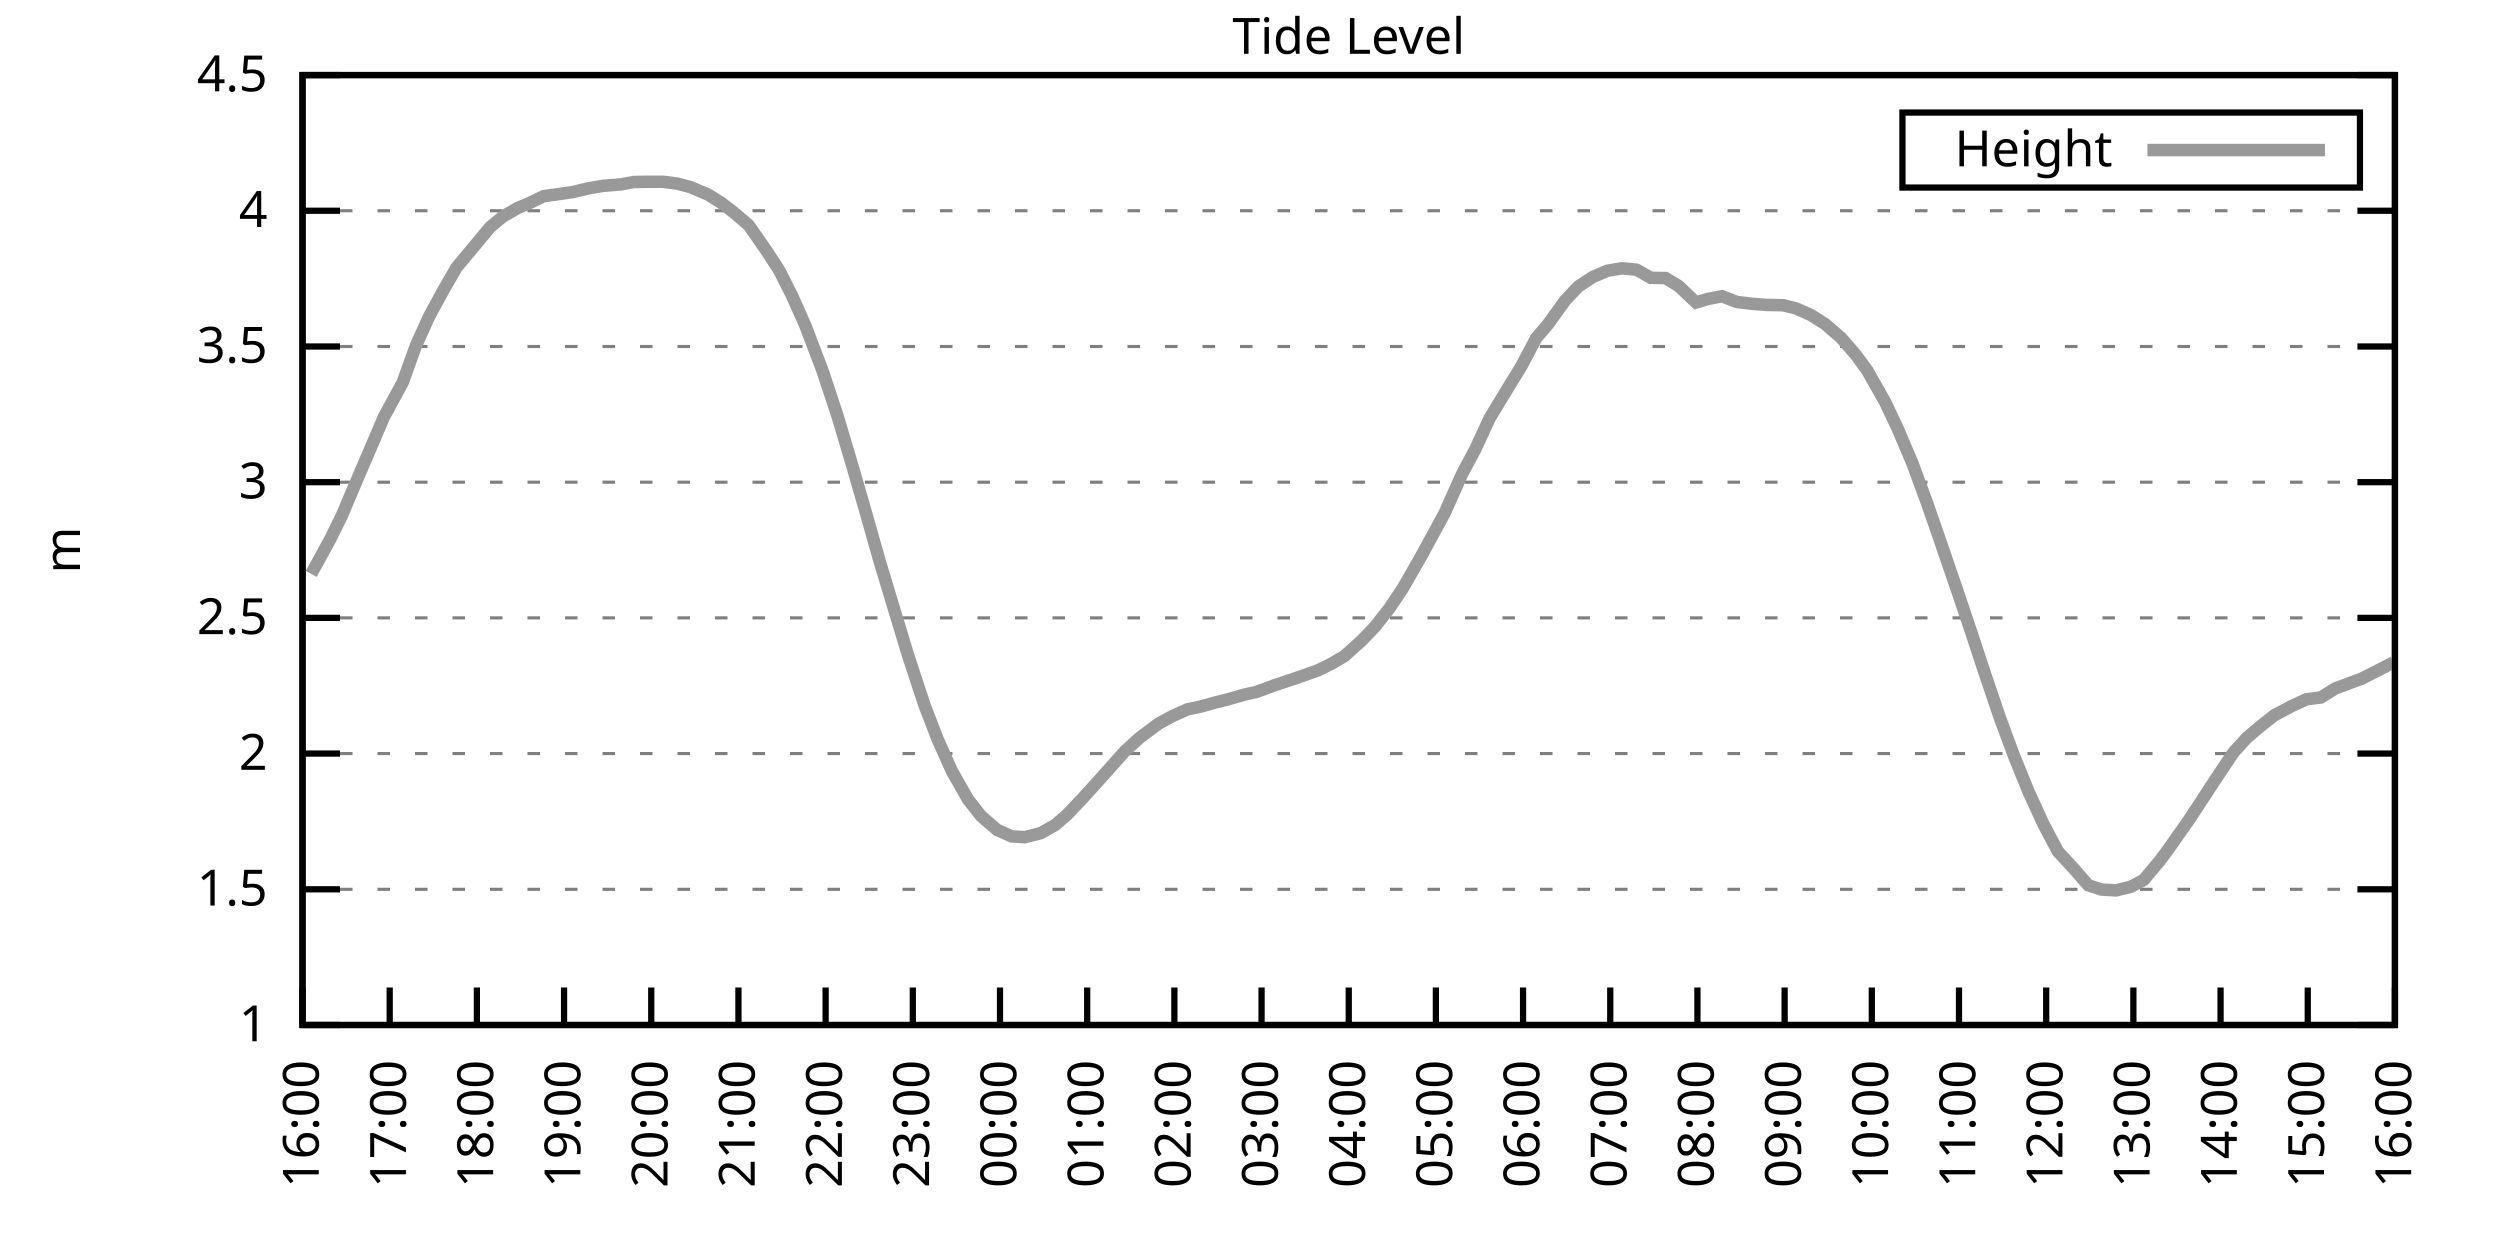
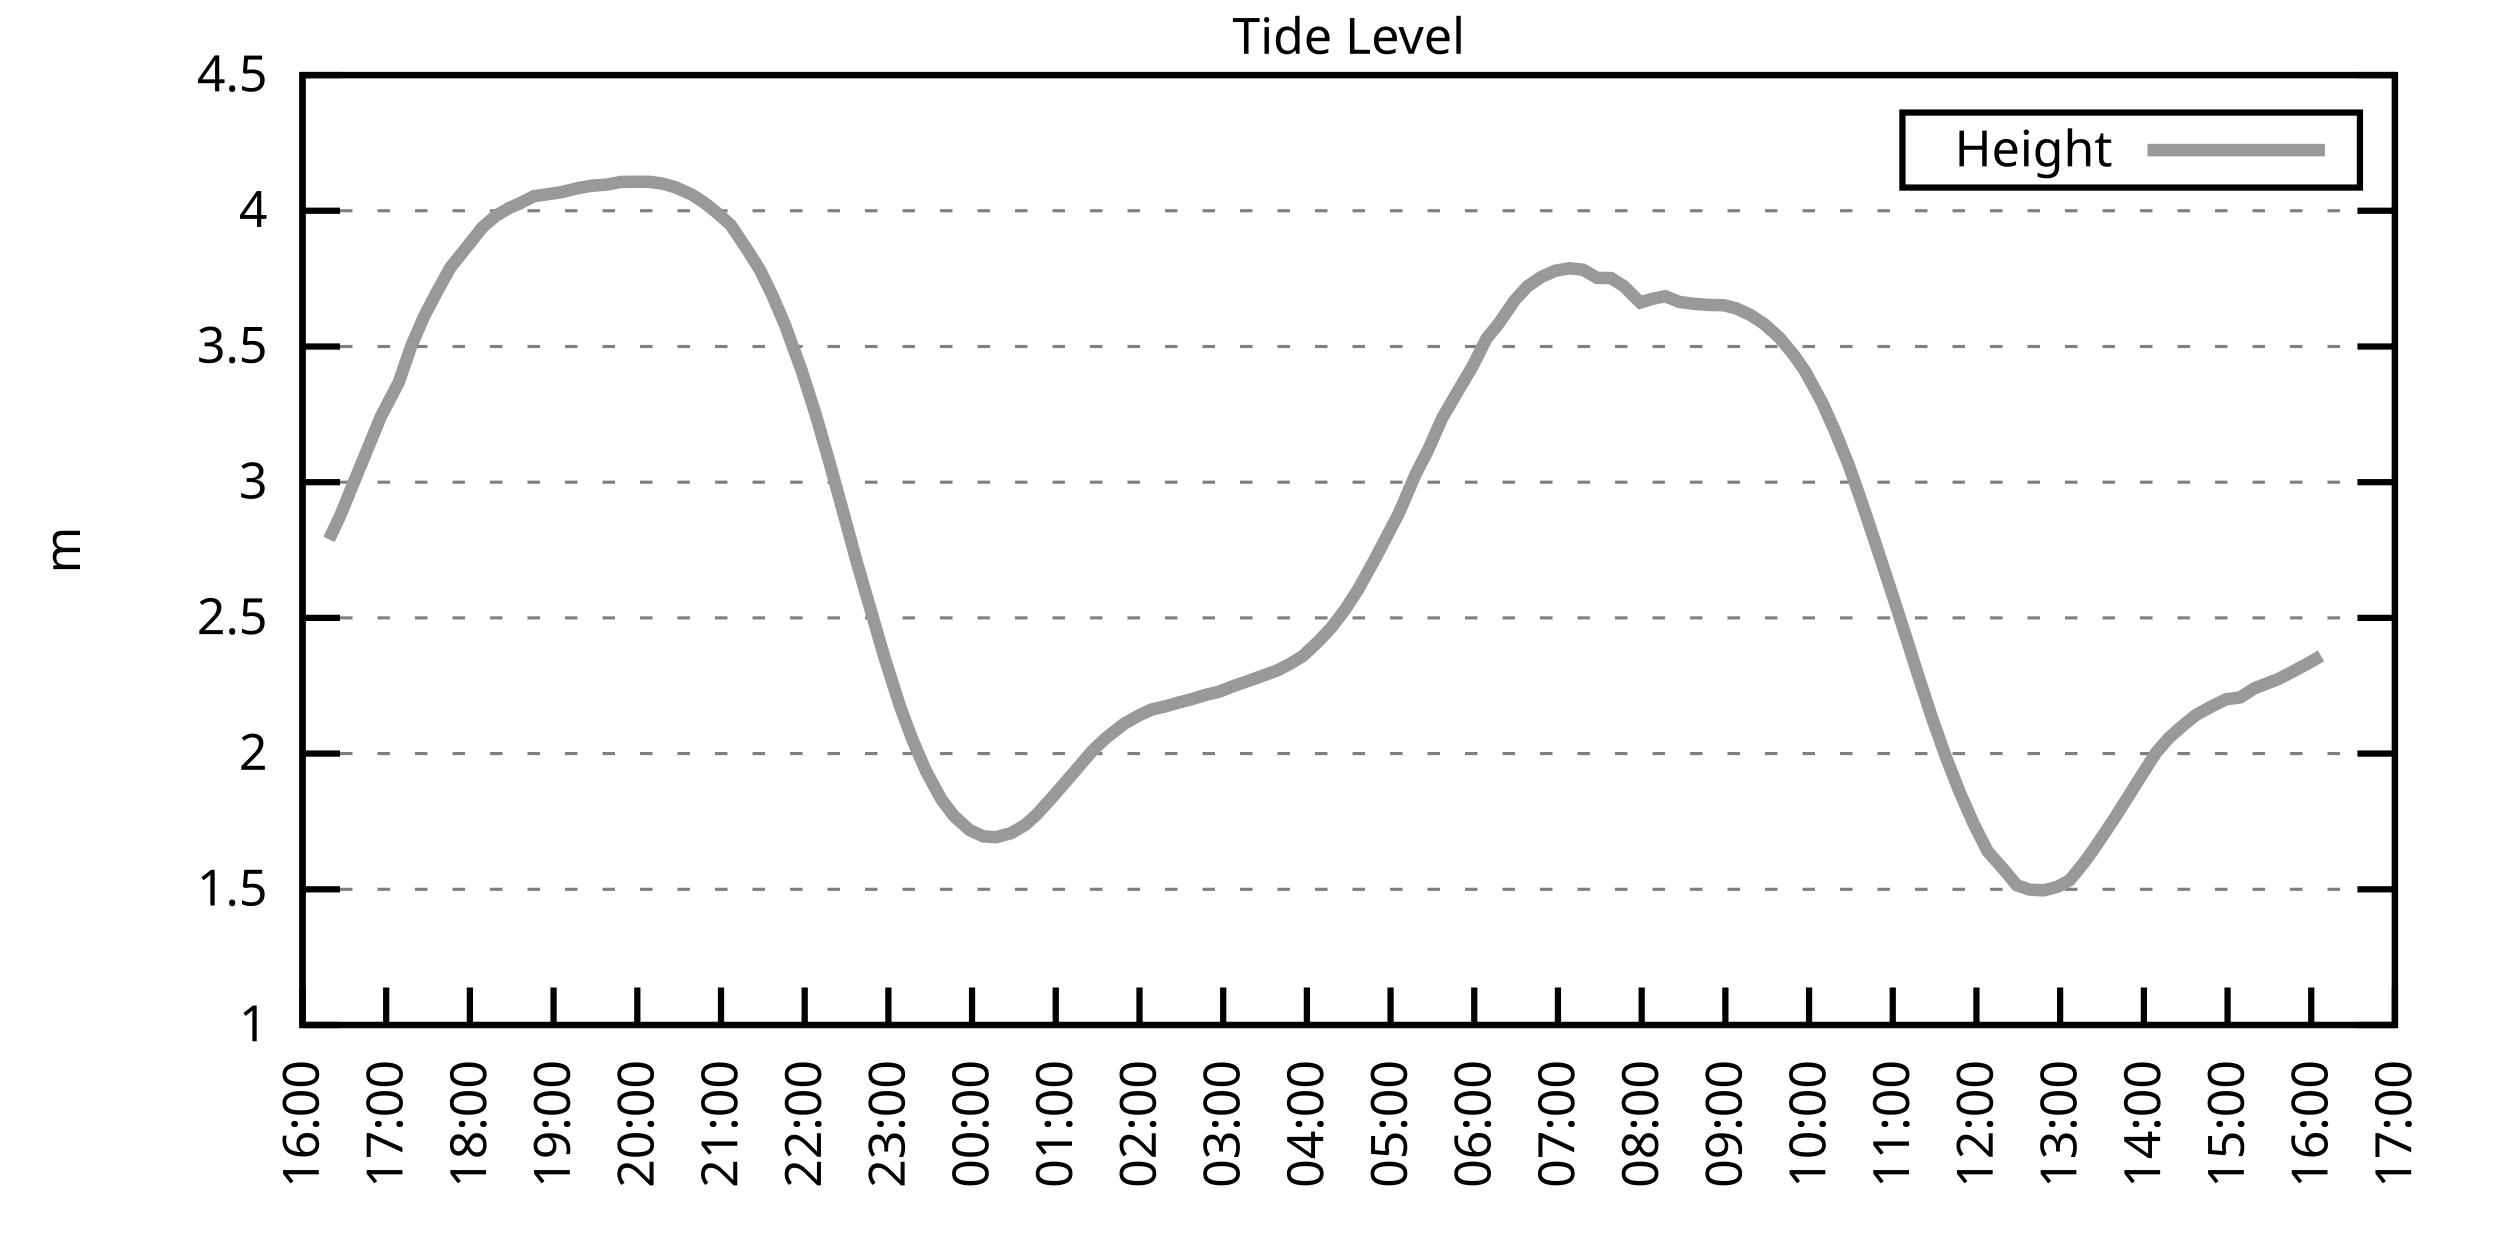
<svg xmlns="http://www.w3.org/2000/svg" xmlns:xlink="http://www.w3.org/1999/xlink" width="400" height="200" viewBox="0 0 400 200">
  <g id="gnuplot_canvas">
    <rect x="0" y="0" width="400" height="200" fill="none" />
    <defs>
      <circle id="gpDot" r="0.5" stroke-width="0.5" stroke="currentColor" />
      <path id="gpPt0" stroke-width="0.333" stroke="currentColor" d="M-1,0 h2 M0,-1 v2" />
      <path id="gpPt1" stroke-width="0.333" stroke="currentColor" d="M-1,-1 L1,1 M1,-1 L-1,1" />
      <path id="gpPt2" stroke-width="0.333" stroke="currentColor" d="M-1,0 L1,0 M0,-1 L0,1 M-1,-1 L1,1 M-1,1 L1,-1" />
      <rect id="gpPt3" stroke-width="0.333" stroke="currentColor" x="-1" y="-1" width="2" height="2" />
      <rect id="gpPt4" stroke-width="0.333" stroke="currentColor" fill="currentColor" x="-1" y="-1" width="2" height="2" />
      <circle id="gpPt5" stroke-width="0.333" stroke="currentColor" cx="0" cy="0" r="1" />
      <use xlink:href="#gpPt5" id="gpPt6" fill="currentColor" stroke="none" />
      <path id="gpPt7" stroke-width="0.333" stroke="currentColor" d="M0,-1.33 L-1.33,0.67 L1.33,0.67 z" />
      <use xlink:href="#gpPt7" id="gpPt8" fill="currentColor" stroke="none" />
      <use xlink:href="#gpPt7" id="gpPt9" stroke="currentColor" transform="rotate(180)" />
      <use xlink:href="#gpPt9" id="gpPt10" fill="currentColor" stroke="none" />
      <use xlink:href="#gpPt3" id="gpPt11" stroke="currentColor" transform="rotate(45)" />
      <use xlink:href="#gpPt11" id="gpPt12" fill="currentColor" stroke="none" />
      <path id="gpPt13" stroke-width="0.333" stroke="currentColor" d="M0,1.330 L1.265,0.411 L0.782,-1.067 L-0.782,-1.076 L-1.265,0.411 z" />
      <use xlink:href="#gpPt13" id="gpPt14" fill="currentColor" stroke="none" />
      <filter id="textbox" filterUnits="objectBoundingBox" x="0" y="0" height="1" width="1">
        <feFlood flood-color="white" flood-opacity="1" result="bgnd" />
        <feComposite in="SourceGraphic" in2="bgnd" operator="atop" />
      </filter>
      <filter id="greybox" filterUnits="objectBoundingBox" x="0" y="0" height="1" width="1">
        <feFlood flood-color="lightgrey" flood-opacity="1" result="grey" />
        <feComposite in="SourceGraphic" in2="grey" operator="atop" />
      </filter>
    </defs>
    <g fill="none" color="white" stroke="currentColor" stroke-width="1.00" stroke-linecap="butt" stroke-linejoin="miter">
</g>
    <g fill="none" color="black" stroke="currentColor" stroke-width="1.00" stroke-linecap="butt" stroke-linejoin="miter">
      <g stroke="none" shape-rendering="crispEdges">
        <polygon fill="rgb(255, 255, 255)" points="48.40,164.00 383.18,164.00 383.18,12.02 48.40,12.02 " />
      </g>
    </g>
    <g fill="none" color="black" stroke="currentColor" stroke-width="1.00" stroke-linecap="butt" stroke-linejoin="miter">
</g>
    <g fill="none" color="black" stroke="black" stroke-width="0.50" stroke-linecap="butt" stroke-linejoin="miter">
</g>
    <g fill="none" color="gray" stroke="currentColor" stroke-width="0.50" stroke-linecap="butt" stroke-linejoin="miter">
      <path stroke="gray" stroke-dasharray="2,4" class="gridline" d="M48.40,164.00 L383.19,164.00  " />
    </g>
    <g fill="none" color="gray" stroke="gray" stroke-width="1.00" stroke-linecap="butt" stroke-linejoin="miter">
</g>
    <g fill="none" color="black" stroke="currentColor" stroke-width="1.00" stroke-linecap="butt" stroke-linejoin="miter">
      <path stroke="black" d="M48.40,164.00 L54.40,164.00 M383.19,164.00 L377.19,164.00  " />
      <g transform="translate(42.80,166.60)" stroke="none" fill="black" font-family="Sans" font-size="8.00" text-anchor="end">
        <text>
          <tspan font-family="Sans"> 1</tspan>
        </text>
      </g>
    </g>
    <g fill="none" color="black" stroke="currentColor" stroke-width="1.00" stroke-linecap="butt" stroke-linejoin="miter">
</g>
    <g fill="none" color="black" stroke="black" stroke-width="0.50" stroke-linecap="butt" stroke-linejoin="miter">
</g>
    <g fill="none" color="gray" stroke="currentColor" stroke-width="0.50" stroke-linecap="butt" stroke-linejoin="miter">
      <path stroke="gray" stroke-dasharray="2,4" class="gridline" d="M48.40,142.29 L383.19,142.29  " />
    </g>
    <g fill="none" color="gray" stroke="gray" stroke-width="1.00" stroke-linecap="butt" stroke-linejoin="miter">
</g>
    <g fill="none" color="black" stroke="currentColor" stroke-width="1.00" stroke-linecap="butt" stroke-linejoin="miter">
      <path stroke="black" d="M48.40,142.29 L54.40,142.29 M383.19,142.29 L377.19,142.29  " />
      <g transform="translate(42.80,144.89)" stroke="none" fill="black" font-family="Sans" font-size="8.00" text-anchor="end">
        <text>
          <tspan font-family="Sans"> 1.5</tspan>
        </text>
      </g>
    </g>
    <g fill="none" color="black" stroke="currentColor" stroke-width="1.00" stroke-linecap="butt" stroke-linejoin="miter">
</g>
    <g fill="none" color="black" stroke="black" stroke-width="0.50" stroke-linecap="butt" stroke-linejoin="miter">
</g>
    <g fill="none" color="gray" stroke="currentColor" stroke-width="0.50" stroke-linecap="butt" stroke-linejoin="miter">
      <path stroke="gray" stroke-dasharray="2,4" class="gridline" d="M48.40,120.57 L383.19,120.57  " />
    </g>
    <g fill="none" color="gray" stroke="gray" stroke-width="1.00" stroke-linecap="butt" stroke-linejoin="miter">
</g>
    <g fill="none" color="black" stroke="currentColor" stroke-width="1.00" stroke-linecap="butt" stroke-linejoin="miter">
      <path stroke="black" d="M48.40,120.57 L54.40,120.57 M383.19,120.57 L377.19,120.57  " />
      <g transform="translate(42.80,123.17)" stroke="none" fill="black" font-family="Sans" font-size="8.00" text-anchor="end">
        <text>
          <tspan font-family="Sans"> 2</tspan>
        </text>
      </g>
    </g>
    <g fill="none" color="black" stroke="currentColor" stroke-width="1.00" stroke-linecap="butt" stroke-linejoin="miter">
</g>
    <g fill="none" color="black" stroke="black" stroke-width="0.50" stroke-linecap="butt" stroke-linejoin="miter">
</g>
    <g fill="none" color="gray" stroke="currentColor" stroke-width="0.50" stroke-linecap="butt" stroke-linejoin="miter">
      <path stroke="gray" stroke-dasharray="2,4" class="gridline" d="M48.40,98.86 L383.19,98.86  " />
    </g>
    <g fill="none" color="gray" stroke="gray" stroke-width="1.00" stroke-linecap="butt" stroke-linejoin="miter">
</g>
    <g fill="none" color="black" stroke="currentColor" stroke-width="1.00" stroke-linecap="butt" stroke-linejoin="miter">
      <path stroke="black" d="M48.40,98.86 L54.40,98.86 M383.19,98.86 L377.19,98.86  " />
      <g transform="translate(42.80,101.46)" stroke="none" fill="black" font-family="Sans" font-size="8.00" text-anchor="end">
        <text>
          <tspan font-family="Sans"> 2.5</tspan>
        </text>
      </g>
    </g>
    <g fill="none" color="black" stroke="currentColor" stroke-width="1.00" stroke-linecap="butt" stroke-linejoin="miter">
</g>
    <g fill="none" color="black" stroke="black" stroke-width="0.50" stroke-linecap="butt" stroke-linejoin="miter">
</g>
    <g fill="none" color="gray" stroke="currentColor" stroke-width="0.50" stroke-linecap="butt" stroke-linejoin="miter">
      <path stroke="gray" stroke-dasharray="2,4" class="gridline" d="M48.40,77.15 L383.19,77.15  " />
    </g>
    <g fill="none" color="gray" stroke="gray" stroke-width="1.00" stroke-linecap="butt" stroke-linejoin="miter">
</g>
    <g fill="none" color="black" stroke="currentColor" stroke-width="1.00" stroke-linecap="butt" stroke-linejoin="miter">
      <path stroke="black" d="M48.40,77.15 L54.40,77.15 M383.19,77.15 L377.19,77.15  " />
      <g transform="translate(42.80,79.75)" stroke="none" fill="black" font-family="Sans" font-size="8.00" text-anchor="end">
        <text>
          <tspan font-family="Sans"> 3</tspan>
        </text>
      </g>
    </g>
    <g fill="none" color="black" stroke="currentColor" stroke-width="1.00" stroke-linecap="butt" stroke-linejoin="miter">
</g>
    <g fill="none" color="black" stroke="black" stroke-width="0.50" stroke-linecap="butt" stroke-linejoin="miter">
</g>
    <g fill="none" color="gray" stroke="currentColor" stroke-width="0.50" stroke-linecap="butt" stroke-linejoin="miter">
      <path stroke="gray" stroke-dasharray="2,4" class="gridline" d="M48.40,55.44 L383.19,55.44  " />
    </g>
    <g fill="none" color="gray" stroke="gray" stroke-width="1.00" stroke-linecap="butt" stroke-linejoin="miter">
</g>
    <g fill="none" color="black" stroke="currentColor" stroke-width="1.00" stroke-linecap="butt" stroke-linejoin="miter">
      <path stroke="black" d="M48.40,55.44 L54.40,55.44 M383.19,55.44 L377.19,55.44  " />
      <g transform="translate(42.80,58.04)" stroke="none" fill="black" font-family="Sans" font-size="8.00" text-anchor="end">
        <text>
          <tspan font-family="Sans"> 3.5</tspan>
        </text>
      </g>
    </g>
    <g fill="none" color="black" stroke="currentColor" stroke-width="1.00" stroke-linecap="butt" stroke-linejoin="miter">
</g>
    <g fill="none" color="black" stroke="black" stroke-width="0.50" stroke-linecap="butt" stroke-linejoin="miter">
</g>
    <g fill="none" color="gray" stroke="currentColor" stroke-width="0.50" stroke-linecap="butt" stroke-linejoin="miter">
      <path stroke="gray" stroke-dasharray="2,4" class="gridline" d="M48.40,33.72 L383.19,33.72  " />
    </g>
    <g fill="none" color="gray" stroke="gray" stroke-width="1.00" stroke-linecap="butt" stroke-linejoin="miter">
</g>
    <g fill="none" color="black" stroke="currentColor" stroke-width="1.00" stroke-linecap="butt" stroke-linejoin="miter">
      <path stroke="black" d="M48.40,33.72 L54.40,33.72 M383.19,33.72 L377.19,33.72  " />
      <g transform="translate(42.80,36.32)" stroke="none" fill="black" font-family="Sans" font-size="8.00" text-anchor="end">
        <text>
          <tspan font-family="Sans"> 4</tspan>
        </text>
      </g>
    </g>
    <g fill="none" color="black" stroke="currentColor" stroke-width="1.00" stroke-linecap="butt" stroke-linejoin="miter">
</g>
    <g fill="none" color="black" stroke="black" stroke-width="0.50" stroke-linecap="butt" stroke-linejoin="miter">
</g>
    <g fill="none" color="gray" stroke="currentColor" stroke-width="0.50" stroke-linecap="butt" stroke-linejoin="miter">
      <path stroke="gray" stroke-dasharray="2,4" class="gridline" d="M48.40,12.01 L383.19,12.01  " />
    </g>
    <g fill="none" color="gray" stroke="gray" stroke-width="1.00" stroke-linecap="butt" stroke-linejoin="miter">
</g>
    <g fill="none" color="black" stroke="currentColor" stroke-width="1.00" stroke-linecap="butt" stroke-linejoin="miter">
      <path stroke="black" d="M48.40,12.01 L54.40,12.01 M383.19,12.01 L377.19,12.01  " />
      <g transform="translate(42.80,14.61)" stroke="none" fill="black" font-family="Sans" font-size="8.00" text-anchor="end">
        <text>
          <tspan font-family="Sans"> 4.5</tspan>
        </text>
      </g>
    </g>
    <g fill="none" color="black" stroke="currentColor" stroke-width="1.00" stroke-linecap="butt" stroke-linejoin="miter">
      <path stroke="black" d="M48.40,164.00 L48.40,158.00  " />
      <g transform="translate(51.00,169.60) rotate(270.00)" stroke="none" fill="black" font-family="Sans" font-size="8.00" text-anchor="end">
        <text>
          <tspan font-family="Sans">16:00</tspan>
        </text>
      </g>
    </g>
    <g fill="none" color="black" stroke="currentColor" stroke-width="1.00" stroke-linecap="butt" stroke-linejoin="miter">
-       <path stroke="black" d="M62.35,164.00 L62.35,158.00  " />
-       <g transform="translate(64.95,169.60) rotate(270.00)" stroke="none" fill="black" font-family="Sans" font-size="8.00" text-anchor="end">
+       <path stroke="black" d="M61.79,164.00 L61.79,158.00  " />
+       <g transform="translate(64.39,169.60) rotate(270.00)" stroke="none" fill="black" font-family="Sans" font-size="8.00" text-anchor="end">
        <text>
          <tspan font-family="Sans">17:00</tspan>
        </text>
      </g>
    </g>
    <g fill="none" color="black" stroke="currentColor" stroke-width="1.00" stroke-linecap="butt" stroke-linejoin="miter">
-       <path stroke="black" d="M76.30,164.00 L76.30,158.00  " />
-       <g transform="translate(78.90,169.60) rotate(270.00)" stroke="none" fill="black" font-family="Sans" font-size="8.00" text-anchor="end">
+       <path stroke="black" d="M75.18,164.00 L75.18,158.00  " />
+       <g transform="translate(77.78,169.60) rotate(270.00)" stroke="none" fill="black" font-family="Sans" font-size="8.00" text-anchor="end">
        <text>
          <tspan font-family="Sans">18:00</tspan>
        </text>
      </g>
    </g>
    <g fill="none" color="black" stroke="currentColor" stroke-width="1.00" stroke-linecap="butt" stroke-linejoin="miter">
-       <path stroke="black" d="M90.25,164.00 L90.25,158.00  " />
-       <g transform="translate(92.85,169.60) rotate(270.00)" stroke="none" fill="black" font-family="Sans" font-size="8.00" text-anchor="end">
+       <path stroke="black" d="M88.57,164.00 L88.57,158.00  " />
+       <g transform="translate(91.17,169.60) rotate(270.00)" stroke="none" fill="black" font-family="Sans" font-size="8.00" text-anchor="end">
        <text>
          <tspan font-family="Sans">19:00</tspan>
        </text>
      </g>
    </g>
    <g fill="none" color="black" stroke="currentColor" stroke-width="1.00" stroke-linecap="butt" stroke-linejoin="miter">
-       <path stroke="black" d="M104.20,164.00 L104.20,158.00  " />
-       <g transform="translate(106.80,169.60) rotate(270.00)" stroke="none" fill="black" font-family="Sans" font-size="8.00" text-anchor="end">
+       <path stroke="black" d="M101.97,164.00 L101.97,158.00  " />
+       <g transform="translate(104.57,169.60) rotate(270.00)" stroke="none" fill="black" font-family="Sans" font-size="8.00" text-anchor="end">
        <text>
          <tspan font-family="Sans">20:00</tspan>
        </text>
      </g>
    </g>
    <g fill="none" color="black" stroke="currentColor" stroke-width="1.00" stroke-linecap="butt" stroke-linejoin="miter">
-       <path stroke="black" d="M118.15,164.00 L118.15,158.00  " />
-       <g transform="translate(120.75,169.60) rotate(270.00)" stroke="none" fill="black" font-family="Sans" font-size="8.00" text-anchor="end">
+       <path stroke="black" d="M115.36,164.00 L115.36,158.00  " />
+       <g transform="translate(117.96,169.60) rotate(270.00)" stroke="none" fill="black" font-family="Sans" font-size="8.00" text-anchor="end">
        <text>
          <tspan font-family="Sans">21:00</tspan>
        </text>
      </g>
    </g>
    <g fill="none" color="black" stroke="currentColor" stroke-width="1.00" stroke-linecap="butt" stroke-linejoin="miter">
-       <path stroke="black" d="M132.10,164.00 L132.10,158.00  " />
-       <g transform="translate(134.70,169.60) rotate(270.00)" stroke="none" fill="black" font-family="Sans" font-size="8.00" text-anchor="end">
+       <path stroke="black" d="M128.75,164.00 L128.75,158.00  " />
+       <g transform="translate(131.35,169.60) rotate(270.00)" stroke="none" fill="black" font-family="Sans" font-size="8.00" text-anchor="end">
        <text>
          <tspan font-family="Sans">22:00</tspan>
        </text>
      </g>
    </g>
    <g fill="none" color="black" stroke="currentColor" stroke-width="1.00" stroke-linecap="butt" stroke-linejoin="miter">
-       <path stroke="black" d="M146.05,164.00 L146.05,158.00  " />
-       <g transform="translate(148.65,169.60) rotate(270.00)" stroke="none" fill="black" font-family="Sans" font-size="8.00" text-anchor="end">
+       <path stroke="black" d="M142.14,164.00 L142.14,158.00  " />
+       <g transform="translate(144.74,169.60) rotate(270.00)" stroke="none" fill="black" font-family="Sans" font-size="8.00" text-anchor="end">
        <text>
          <tspan font-family="Sans">23:00</tspan>
        </text>
      </g>
    </g>
    <g fill="none" color="black" stroke="currentColor" stroke-width="1.00" stroke-linecap="butt" stroke-linejoin="miter">
-       <path stroke="black" d="M160.00,164.00 L160.00,158.00  " />
-       <g transform="translate(162.60,169.60) rotate(270.00)" stroke="none" fill="black" font-family="Sans" font-size="8.00" text-anchor="end">
+       <path stroke="black" d="M155.53,164.00 L155.53,158.00  " />
+       <g transform="translate(158.13,169.60) rotate(270.00)" stroke="none" fill="black" font-family="Sans" font-size="8.00" text-anchor="end">
        <text>
          <tspan font-family="Sans">00:00</tspan>
        </text>
      </g>
    </g>
    <g fill="none" color="black" stroke="currentColor" stroke-width="1.00" stroke-linecap="butt" stroke-linejoin="miter">
-       <path stroke="black" d="M173.95,164.00 L173.95,158.00  " />
-       <g transform="translate(176.55,169.60) rotate(270.00)" stroke="none" fill="black" font-family="Sans" font-size="8.00" text-anchor="end">
+       <path stroke="black" d="M168.92,164.00 L168.92,158.00  " />
+       <g transform="translate(171.52,169.60) rotate(270.00)" stroke="none" fill="black" font-family="Sans" font-size="8.00" text-anchor="end">
        <text>
          <tspan font-family="Sans">01:00</tspan>
        </text>
      </g>
    </g>
    <g fill="none" color="black" stroke="currentColor" stroke-width="1.00" stroke-linecap="butt" stroke-linejoin="miter">
-       <path stroke="black" d="M187.90,164.00 L187.90,158.00  " />
-       <g transform="translate(190.50,169.60) rotate(270.00)" stroke="none" fill="black" font-family="Sans" font-size="8.00" text-anchor="end">
+       <path stroke="black" d="M182.32,164.00 L182.32,158.00  " />
+       <g transform="translate(184.92,169.60) rotate(270.00)" stroke="none" fill="black" font-family="Sans" font-size="8.00" text-anchor="end">
        <text>
          <tspan font-family="Sans">02:00</tspan>
        </text>
      </g>
    </g>
    <g fill="none" color="black" stroke="currentColor" stroke-width="1.00" stroke-linecap="butt" stroke-linejoin="miter">
-       <path stroke="black" d="M201.85,164.00 L201.85,158.00  " />
-       <g transform="translate(204.45,169.60) rotate(270.00)" stroke="none" fill="black" font-family="Sans" font-size="8.00" text-anchor="end">
+       <path stroke="black" d="M195.71,164.00 L195.71,158.00  " />
+       <g transform="translate(198.31,169.60) rotate(270.00)" stroke="none" fill="black" font-family="Sans" font-size="8.00" text-anchor="end">
        <text>
          <tspan font-family="Sans">03:00</tspan>
        </text>
      </g>
    </g>
    <g fill="none" color="black" stroke="currentColor" stroke-width="1.00" stroke-linecap="butt" stroke-linejoin="miter">
-       <path stroke="black" d="M215.80,164.00 L215.80,158.00  " />
-       <g transform="translate(218.40,169.60) rotate(270.00)" stroke="none" fill="black" font-family="Sans" font-size="8.00" text-anchor="end">
+       <path stroke="black" d="M209.10,164.00 L209.10,158.00  " />
+       <g transform="translate(211.70,169.60) rotate(270.00)" stroke="none" fill="black" font-family="Sans" font-size="8.00" text-anchor="end">
        <text>
          <tspan font-family="Sans">04:00</tspan>
        </text>
      </g>
    </g>
    <g fill="none" color="black" stroke="currentColor" stroke-width="1.00" stroke-linecap="butt" stroke-linejoin="miter">
-       <path stroke="black" d="M229.74,164.00 L229.74,158.00  " />
-       <g transform="translate(232.34,169.60) rotate(270.00)" stroke="none" fill="black" font-family="Sans" font-size="8.00" text-anchor="end">
+       <path stroke="black" d="M222.49,164.00 L222.49,158.00  " />
+       <g transform="translate(225.09,169.60) rotate(270.00)" stroke="none" fill="black" font-family="Sans" font-size="8.00" text-anchor="end">
        <text>
          <tspan font-family="Sans">05:00</tspan>
        </text>
      </g>
    </g>
    <g fill="none" color="black" stroke="currentColor" stroke-width="1.00" stroke-linecap="butt" stroke-linejoin="miter">
-       <path stroke="black" d="M243.69,164.00 L243.69,158.00  " />
-       <g transform="translate(246.29,169.60) rotate(270.00)" stroke="none" fill="black" font-family="Sans" font-size="8.00" text-anchor="end">
+       <path stroke="black" d="M235.88,164.00 L235.88,158.00  " />
+       <g transform="translate(238.48,169.60) rotate(270.00)" stroke="none" fill="black" font-family="Sans" font-size="8.00" text-anchor="end">
        <text>
          <tspan font-family="Sans">06:00</tspan>
        </text>
      </g>
    </g>
    <g fill="none" color="black" stroke="currentColor" stroke-width="1.00" stroke-linecap="butt" stroke-linejoin="miter">
-       <path stroke="black" d="M257.64,164.00 L257.64,158.00  " />
-       <g transform="translate(260.24,169.60) rotate(270.00)" stroke="none" fill="black" font-family="Sans" font-size="8.00" text-anchor="end">
+       <path stroke="black" d="M249.27,164.00 L249.27,158.00  " />
+       <g transform="translate(251.87,169.60) rotate(270.00)" stroke="none" fill="black" font-family="Sans" font-size="8.00" text-anchor="end">
        <text>
          <tspan font-family="Sans">07:00</tspan>
        </text>
      </g>
    </g>
    <g fill="none" color="black" stroke="currentColor" stroke-width="1.00" stroke-linecap="butt" stroke-linejoin="miter">
-       <path stroke="black" d="M271.59,164.00 L271.59,158.00  " />
-       <g transform="translate(274.19,169.60) rotate(270.00)" stroke="none" fill="black" font-family="Sans" font-size="8.00" text-anchor="end">
+       <path stroke="black" d="M262.67,164.00 L262.67,158.00  " />
+       <g transform="translate(265.27,169.60) rotate(270.00)" stroke="none" fill="black" font-family="Sans" font-size="8.00" text-anchor="end">
        <text>
          <tspan font-family="Sans">08:00</tspan>
        </text>
      </g>
    </g>
    <g fill="none" color="black" stroke="currentColor" stroke-width="1.00" stroke-linecap="butt" stroke-linejoin="miter">
-       <path stroke="black" d="M285.54,164.00 L285.54,158.00  " />
-       <g transform="translate(288.14,169.60) rotate(270.00)" stroke="none" fill="black" font-family="Sans" font-size="8.00" text-anchor="end">
+       <path stroke="black" d="M276.06,164.00 L276.06,158.00  " />
+       <g transform="translate(278.66,169.60) rotate(270.00)" stroke="none" fill="black" font-family="Sans" font-size="8.00" text-anchor="end">
        <text>
          <tspan font-family="Sans">09:00</tspan>
        </text>
      </g>
    </g>
    <g fill="none" color="black" stroke="currentColor" stroke-width="1.00" stroke-linecap="butt" stroke-linejoin="miter">
-       <path stroke="black" d="M299.49,164.00 L299.49,158.00  " />
-       <g transform="translate(302.09,169.60) rotate(270.00)" stroke="none" fill="black" font-family="Sans" font-size="8.00" text-anchor="end">
+       <path stroke="black" d="M289.45,164.00 L289.45,158.00  " />
+       <g transform="translate(292.05,169.60) rotate(270.00)" stroke="none" fill="black" font-family="Sans" font-size="8.00" text-anchor="end">
        <text>
          <tspan font-family="Sans">10:00</tspan>
        </text>
      </g>
    </g>
    <g fill="none" color="black" stroke="currentColor" stroke-width="1.00" stroke-linecap="butt" stroke-linejoin="miter">
-       <path stroke="black" d="M313.44,164.00 L313.44,158.00  " />
-       <g transform="translate(316.04,169.60) rotate(270.00)" stroke="none" fill="black" font-family="Sans" font-size="8.00" text-anchor="end">
+       <path stroke="black" d="M302.84,164.00 L302.84,158.00  " />
+       <g transform="translate(305.44,169.60) rotate(270.00)" stroke="none" fill="black" font-family="Sans" font-size="8.00" text-anchor="end">
        <text>
          <tspan font-family="Sans">11:00</tspan>
        </text>
      </g>
    </g>
    <g fill="none" color="black" stroke="currentColor" stroke-width="1.00" stroke-linecap="butt" stroke-linejoin="miter">
-       <path stroke="black" d="M327.39,164.00 L327.39,158.00  " />
-       <g transform="translate(329.99,169.60) rotate(270.00)" stroke="none" fill="black" font-family="Sans" font-size="8.00" text-anchor="end">
+       <path stroke="black" d="M316.23,164.00 L316.23,158.00  " />
+       <g transform="translate(318.83,169.60) rotate(270.00)" stroke="none" fill="black" font-family="Sans" font-size="8.00" text-anchor="end">
        <text>
          <tspan font-family="Sans">12:00</tspan>
        </text>
      </g>
    </g>
    <g fill="none" color="black" stroke="currentColor" stroke-width="1.00" stroke-linecap="butt" stroke-linejoin="miter">
-       <path stroke="black" d="M341.34,164.00 L341.34,158.00  " />
-       <g transform="translate(343.94,169.60) rotate(270.00)" stroke="none" fill="black" font-family="Sans" font-size="8.00" text-anchor="end">
+       <path stroke="black" d="M329.62,164.00 L329.62,158.00  " />
+       <g transform="translate(332.22,169.60) rotate(270.00)" stroke="none" fill="black" font-family="Sans" font-size="8.00" text-anchor="end">
        <text>
          <tspan font-family="Sans">13:00</tspan>
        </text>
      </g>
    </g>
    <g fill="none" color="black" stroke="currentColor" stroke-width="1.00" stroke-linecap="butt" stroke-linejoin="miter">
-       <path stroke="black" d="M355.29,164.00 L355.29,158.00  " />
-       <g transform="translate(357.89,169.60) rotate(270.00)" stroke="none" fill="black" font-family="Sans" font-size="8.00" text-anchor="end">
+       <path stroke="black" d="M343.02,164.00 L343.02,158.00  " />
+       <g transform="translate(345.62,169.60) rotate(270.00)" stroke="none" fill="black" font-family="Sans" font-size="8.00" text-anchor="end">
        <text>
          <tspan font-family="Sans">14:00</tspan>
        </text>
      </g>
    </g>
    <g fill="none" color="black" stroke="currentColor" stroke-width="1.00" stroke-linecap="butt" stroke-linejoin="miter">
-       <path stroke="black" d="M369.24,164.00 L369.24,158.00  " />
-       <g transform="translate(371.84,169.60) rotate(270.00)" stroke="none" fill="black" font-family="Sans" font-size="8.00" text-anchor="end">
+       <path stroke="black" d="M356.41,164.00 L356.41,158.00  " />
+       <g transform="translate(359.01,169.60) rotate(270.00)" stroke="none" fill="black" font-family="Sans" font-size="8.00" text-anchor="end">
        <text>
          <tspan font-family="Sans">15:00</tspan>
+         </text>
+       </g>
+     </g>
+     <g fill="none" color="black" stroke="currentColor" stroke-width="1.00" stroke-linecap="butt" stroke-linejoin="miter">
+       <path stroke="black" d="M369.80,164.00 L369.80,158.00  " />
+       <g transform="translate(372.40,169.60) rotate(270.00)" stroke="none" fill="black" font-family="Sans" font-size="8.00" text-anchor="end">
+         <text>
+           <tspan font-family="Sans">16:00</tspan>
        </text>
      </g>
    </g>
    <g fill="none" color="black" stroke="currentColor" stroke-width="1.00" stroke-linecap="butt" stroke-linejoin="miter">
      <path stroke="black" d="M383.19,164.00 L383.19,158.00  " />
      <g transform="translate(385.79,169.60) rotate(270.00)" stroke="none" fill="black" font-family="Sans" font-size="8.00" text-anchor="end">
        <text>
-           <tspan font-family="Sans">16:00</tspan>
+           <tspan font-family="Sans">17:00</tspan>
        </text>
      </g>
    </g>
    <g fill="none" color="black" stroke="currentColor" stroke-width="1.00" stroke-linecap="butt" stroke-linejoin="miter">
</g>
    <g fill="none" color="black" stroke="currentColor" stroke-width="1.00" stroke-linecap="butt" stroke-linejoin="miter">
      <path stroke="black" d="M48.40,12.01 L48.40,164.00 L383.19,164.00 L383.19,12.01 L48.40,12.01 Z  " />
    </g>
    <g fill="none" color="black" stroke="currentColor" stroke-width="1.00" stroke-linecap="butt" stroke-linejoin="miter">
</g>
    <g fill="none" color="black" stroke="currentColor" stroke-width="1.00" stroke-linecap="butt" stroke-linejoin="miter">
      <path stroke="black" d="M304.39,30.01 L304.39,18.01 L377.59,18.01 L377.59,30.01 L304.39,30.01 Z  " />
    </g>
    <g id="Tide_level_plot_1">
      <g fill="none" color="white" stroke="black" stroke-width="2.00" stroke-linecap="butt" stroke-linejoin="miter">
</g>
      <g fill="none" color="black" stroke="currentColor" stroke-width="2.00" stroke-linecap="butt" stroke-linejoin="miter">
        <g transform="translate(337.99,26.61)" stroke="none" fill="black" font-family="Sans" font-size="8.00" text-anchor="end">
          <text>
            <tspan font-family="Sans">Height</tspan>
          </text>
        </g>
      </g>
      <g fill="none" color="black" stroke="currentColor" stroke-width="2.00" stroke-linecap="butt" stroke-linejoin="miter">
-         <path stroke="rgb(153, 153, 153)" d="M343.59,24.01 L371.99,24.01 M49.79,91.83 L52.82,86.31 L54.68,82.53 L57.00,77.06 L59.79,70.55 L61.42,66.73   L64.44,61.17 L66.53,55.35 L68.63,50.70 L70.72,46.84 L73.04,42.80 L75.83,39.46 L78.39,36.37 L80.48,34.63   L82.81,33.29 L84.67,32.51 L86.99,31.38 L89.32,31.07 L91.64,30.73 L94.20,30.12 L96.53,29.73 L99.32,29.51   L101.41,29.12 L103.73,29.08 L106.06,29.08 L108.38,29.38 L110.48,29.94 L113.27,31.12 L115.36,32.42 L117.45,34.03   L119.78,36.02 L122.57,40.02 L124.66,43.23 L126.75,47.36 L128.84,52.05 L131.63,59.39 L133.96,66.42 L136.28,74.20   L138.61,82.27 L140.70,89.66 L143.49,98.90 L145.35,105.03 L147.91,112.80 L150.00,118.23 L152.32,123.40 L154.88,127.91   L156.97,130.56 L159.53,132.78 L161.86,133.82 L163.95,133.95 L166.51,133.30 L168.83,132.00 L170.69,130.39 L173.25,127.70   L175.81,124.87 L177.90,122.53 L179.99,120.18 L182.32,118.06 L185.34,115.80 L187.66,114.54 L189.99,113.50 L192.08,113.06   L194.41,112.41 L196.50,111.89 L199.06,111.15 L201.15,110.67 L203.71,109.72 L205.80,109.02 L208.12,108.24 L210.91,107.24   L213.01,106.20 L215.10,104.98 L217.89,102.47 L219.98,100.29 L222.30,97.34 L224.40,94.21 L227.19,89.35 L231.14,82.10   L233.93,75.85 L236.02,71.94 L238.35,66.90 L241.14,62.30 L243.46,58.52 L245.79,54.09 L247.65,51.92 L250.44,48.05   L252.53,45.84 L254.85,44.32 L257.18,43.32 L259.50,42.93 L261.83,43.15 L264.15,44.45 L266.48,44.49 L268.57,45.75   L271.36,48.40 L273.22,47.84 L275.55,47.40 L277.87,48.31 L280.43,48.62 L282.75,48.79 L285.31,48.84 L287.40,49.36   L289.73,50.40 L292.05,51.87 L294.61,54.09 L296.94,56.78 L298.80,59.34 L301.58,64.25 L303.68,68.68 L306.00,74.15   L308.33,80.49 L310.65,87.18 L313.21,94.65 L315.53,101.55 L317.39,107.20 L319.95,114.76 L322.28,121.05 L324.60,126.74   L326.93,131.82 L329.25,136.21 L331.81,138.99 L334.13,141.64 L336.23,142.33 L338.55,142.46 L340.88,141.90 L342.97,140.81   L345.53,137.77 L346.92,135.90 L350.18,131.26 L352.50,127.74 L354.59,124.53 L357.38,120.36 L359.48,118.06 L361.57,116.28   L363.89,114.45 L366.68,112.97 L369.01,111.89 L371.33,111.59 L373.66,110.15 L375.75,109.37 L377.84,108.59 L380.17,107.42   L382.96,105.98  " />
+         <path stroke="rgb(153, 153, 153)" d="M343.59,24.01 L371.99,24.01 M52.64,86.31 L54.43,82.53 L56.66,77.06 L59.34,70.55 L60.90,66.73 L63.80,61.17   L65.81,55.35 L67.82,50.70 L69.83,46.84 L72.06,42.80 L74.74,39.46 L77.19,36.37 L79.20,34.63 L81.43,33.29   L83.22,32.51 L85.45,31.38 L87.68,31.07 L89.91,30.73 L92.37,30.12 L94.60,29.73 L97.28,29.51 L99.29,29.12   L101.52,29.08 L103.75,29.08 L105.98,29.38 L107.99,29.94 L110.67,31.12 L112.68,32.42 L114.69,34.03 L116.92,36.02   L119.60,40.02 L121.61,43.23 L123.62,47.36 L125.62,52.05 L128.30,59.39 L130.54,66.42 L132.77,74.20 L135.00,82.27   L137.01,89.66 L139.69,98.90 L141.47,105.03 L143.93,112.80 L145.94,118.23 L148.17,123.40 L150.62,127.91 L152.63,130.56   L155.09,132.78 L157.32,133.82 L159.33,133.95 L161.78,133.30 L164.01,132.00 L165.80,130.39 L168.25,127.70 L170.71,124.87   L172.72,122.53 L174.73,120.18 L176.96,118.06 L179.86,115.80 L182.09,114.54 L184.32,113.50 L186.33,113.06 L188.57,112.41   L190.57,111.89 L193.03,111.15 L195.04,110.67 L197.49,109.72 L199.50,109.02 L201.73,108.24 L204.41,107.24 L206.42,106.20   L208.43,104.98 L211.11,102.47 L213.12,100.29 L215.35,97.34 L217.36,94.21 L220.04,89.35 L223.83,82.10 L226.51,75.85   L228.52,71.94 L230.75,66.90 L233.43,62.30 L235.66,58.52 L237.89,54.09 L239.68,51.92 L242.36,48.05 L244.36,45.84   L246.60,44.32 L248.83,43.32 L251.06,42.93 L253.29,43.15 L255.52,44.45 L257.76,44.49 L259.76,45.75 L262.44,48.40   L264.23,47.84 L266.46,47.40 L268.69,48.31 L271.15,48.62 L273.38,48.79 L275.83,48.84 L277.84,49.36 L280.07,50.40   L282.31,51.87 L284.76,54.09 L286.99,56.78 L288.78,59.34 L291.46,64.25 L293.47,68.68 L295.70,74.15 L297.93,80.49   L300.16,87.18 L302.62,94.65 L304.85,101.55 L306.63,107.20 L309.09,114.76 L311.32,121.05 L313.55,126.74 L315.79,131.82   L318.02,136.21 L320.47,138.99 L322.70,141.64 L324.71,142.33 L326.95,142.46 L329.18,141.90 L331.19,140.81 L333.64,137.77   L334.98,135.90 L338.10,131.26 L340.34,127.74 L342.35,124.53 L345.02,120.36 L347.03,118.06 L349.04,116.28 L351.27,114.45   L353.95,112.97 L356.18,111.89 L358.42,111.59 L360.65,110.15 L362.66,109.37 L364.66,108.59 L366.90,107.42 L369.58,105.98   L371.36,104.94  " />
      </g>
    </g>
    <g fill="none" color="black" stroke="currentColor" stroke-width="2.00" stroke-linecap="butt" stroke-linejoin="miter">
</g>
    <g fill="none" color="black" stroke="black" stroke-width="1.00" stroke-linecap="butt" stroke-linejoin="miter">
</g>
    <g fill="none" color="black" stroke="currentColor" stroke-width="1.00" stroke-linecap="butt" stroke-linejoin="miter">
      <path stroke="black" d="M48.40,12.01 L48.40,164.00 L383.19,164.00 L383.19,12.01 L48.40,12.01 Z  " />
      <g transform="translate(12.80,88.01) rotate(270.00)" stroke="none" fill="black" font-family="Sans" font-size="8.00" text-anchor="middle">
        <text>
          <tspan font-family="Sans">m</tspan>
        </text>
      </g>
    </g>
    <g fill="none" color="black" stroke="currentColor" stroke-width="1.00" stroke-linecap="butt" stroke-linejoin="miter">
</g>
    <g fill="none" color="black" stroke="currentColor" stroke-width="1.00" stroke-linecap="butt" stroke-linejoin="miter">
      <g transform="translate(215.79,8.61)" stroke="none" fill="black" font-family="Sans" font-size="8.00" text-anchor="middle">
        <text>
          <tspan font-family="Sans">Tide Level</tspan>
        </text>
      </g>
    </g>
    <g fill="none" color="black" stroke="currentColor" stroke-width="1.00" stroke-linecap="butt" stroke-linejoin="miter">
</g>
  </g>
</svg>
